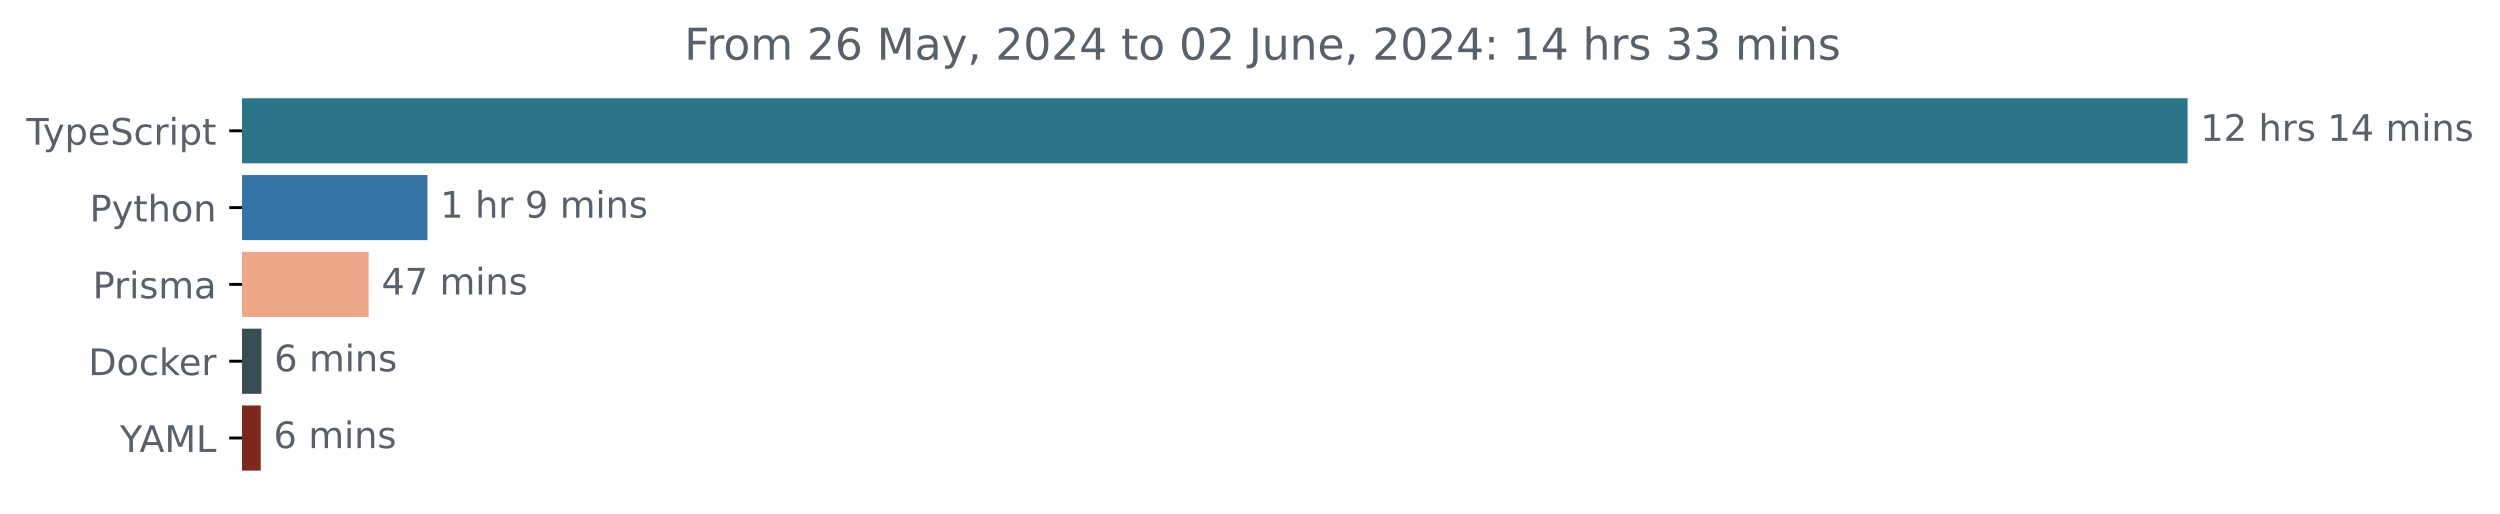
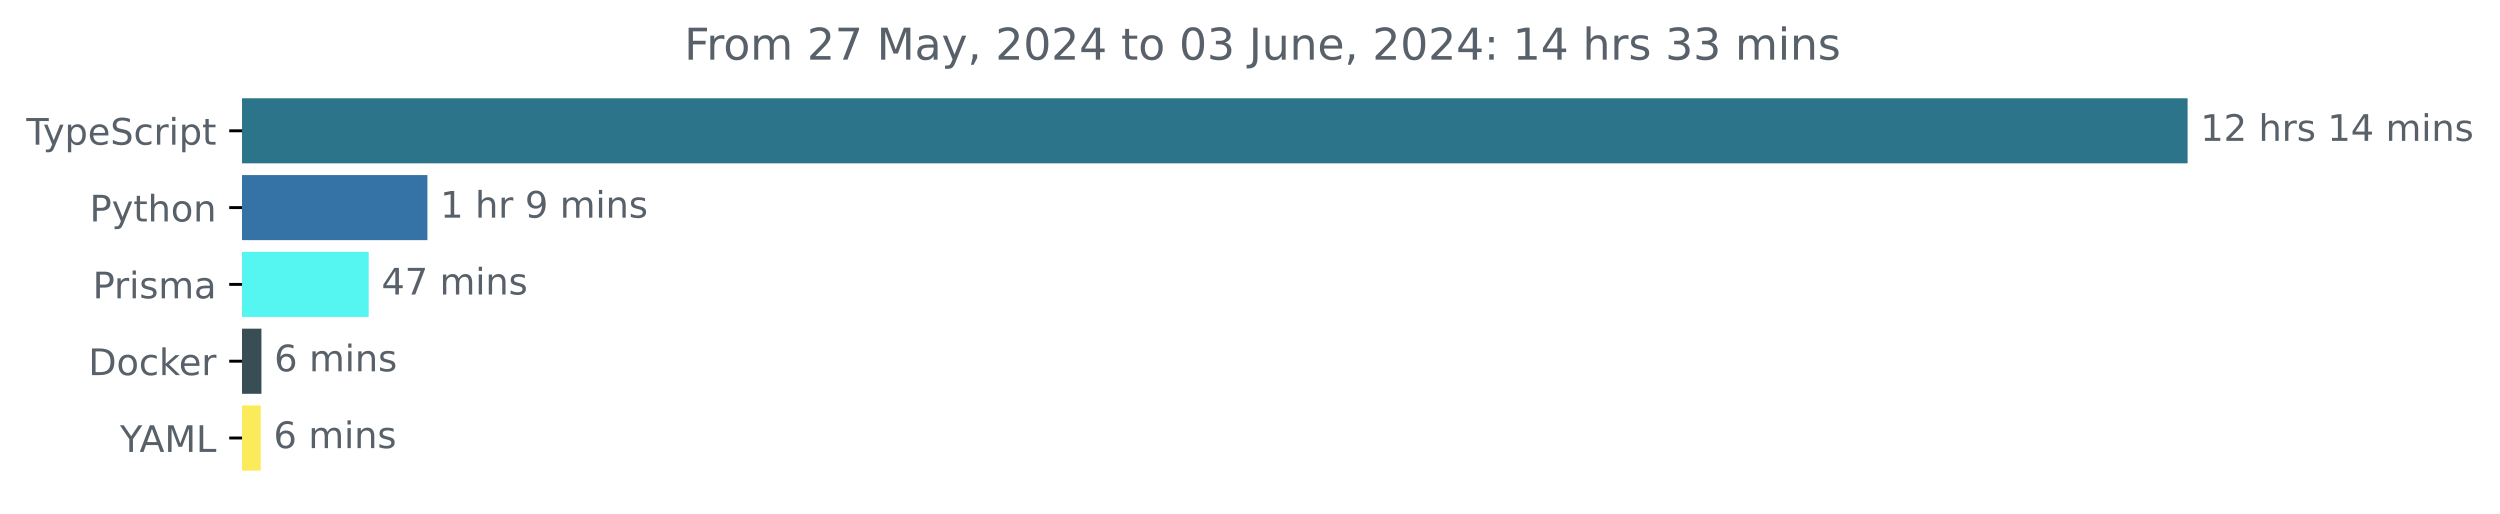
<svg xmlns="http://www.w3.org/2000/svg" xmlns:xlink="http://www.w3.org/1999/xlink" width="683.507pt" height="140.398pt" viewBox="0 0 683.507 140.398" version="1.1">
  <defs>
    <style type="text/css">*{stroke-linejoin: round; stroke-linecap: butt}</style>
  </defs>
  <g id="figure_1">
    <g id="patch_1">
      <path d="M -0 140.398  L 683.507 140.398  L 683.507 0  L -0 0  L -0 140.398  z " style="fill: none" />
    </g>
    <g id="axes_1">
      <g id="patch_2">
-         <path d="M 66.17 27.358  L 597.599 27.358  L 597.599 44.158  L 66.17 44.158  z " clip-path="url(#pa65f3ca9a1)" style="fill: #2b7489; stroke: #2b7489; stroke-linejoin: miter" />
+         <path d="M 66.17 27.358  L 597.599 27.358  L 597.599 44.158  L 66.17 44.158  z " clip-path="url(#p362506e1d3)" style="fill: #2b7489; stroke: #2b7489; stroke-linejoin: miter" />
      </g>
      <g id="patch_3">
-         <path d="M 66.17 48.358  L 116.355 48.358  L 116.355 65.158  L 66.17 65.158  z " clip-path="url(#pa65f3ca9a1)" style="fill: #3572a5; stroke: #3572a5; stroke-linejoin: miter" />
+         <path d="M 66.17 48.358  L 116.355 48.358  L 116.355 65.158  L 66.17 65.158  z " clip-path="url(#p362506e1d3)" style="fill: #3572a5; stroke: #3572a5; stroke-linejoin: miter" />
      </g>
      <g id="patch_4">
-         <path d="M 66.17 69.358  L 100.301 69.358  L 100.301 86.158  L 66.17 86.158  z " clip-path="url(#pa65f3ca9a1)" style="fill: #eea789; stroke: #eea789; stroke-linejoin: miter" />
+         <path d="M 66.17 69.358  L 100.301 69.358  L 100.301 86.158  L 66.17 86.158  z " clip-path="url(#p362506e1d3)" style="fill: #55f5f2; stroke: #55f5f2; stroke-linejoin: miter" />
      </g>
      <g id="patch_5">
-         <path d="M 66.17 90.358  L 70.974 90.358  L 70.974 107.158  L 66.17 107.158  z " clip-path="url(#pa65f3ca9a1)" style="fill: #384d54; stroke: #384d54; stroke-linejoin: miter" />
+         <path d="M 66.17 90.358  L 70.974 90.358  L 70.974 107.158  L 66.17 107.158  z " clip-path="url(#p362506e1d3)" style="fill: #384d54; stroke: #384d54; stroke-linejoin: miter" />
      </g>
      <g id="patch_6">
-         <path d="M 66.17 111.358  L 70.784 111.358  L 70.784 128.158  L 66.17 128.158  z " clip-path="url(#pa65f3ca9a1)" style="fill: #7c281c; stroke: #7c281c; stroke-linejoin: miter" />
+         <path d="M 66.17 111.358  L 70.784 111.358  L 70.784 128.158  L 66.17 128.158  z " clip-path="url(#p362506e1d3)" style="fill: #fbea59; stroke: #fbea59; stroke-linejoin: miter" />
      </g>
      <g id="matplotlib.axis_1" />
      <g id="matplotlib.axis_2">
        <g id="ytick_1">
          <g id="line2d_1">
            <defs>
-               <path id="ma024cab83c" d="M 0 0  L -3.5 0  " style="stroke: #000000; stroke-width: 0.8" />
+               <path id="m7db2a78170" d="M 0 0  L -3.5 0  " style="stroke: #000000; stroke-width: 0.8" />
            </defs>
            <g>
-               <use xlink:href="#ma024cab83c" x="66.17" y="35.758" style="stroke: #000000; stroke-width: 0.8" />
+               <use xlink:href="#m7db2a78170" x="66.17" y="35.758" style="stroke: #000000; stroke-width: 0.8" />
            </g>
          </g>
          <g id="text_1">
            <g style="fill: #586069" transform="translate(7.2 39.55734) scale(0.1 -0.1)">
              <defs>
                <path id="DejaVuSans-54" d="M -19 4666  L 3928 4666  L 3928 4134  L 2272 4134  L 2272 0  L 1638 0  L 1638 4134  L -19 4134  L -19 4666  z " transform="scale(0.015625)" />
                <path id="DejaVuSans-79" d="M 2059 -325  Q 1816 -950 1584 -1140  Q 1353 -1331 966 -1331  L 506 -1331  L 506 -850  L 844 -850  Q 1081 -850 1212 -737  Q 1344 -625 1503 -206  L 1606 56  L 191 3500  L 800 3500  L 1894 763  L 2988 3500  L 3597 3500  L 2059 -325  z " transform="scale(0.015625)" />
                <path id="DejaVuSans-70" d="M 1159 525  L 1159 -1331  L 581 -1331  L 581 3500  L 1159 3500  L 1159 2969  Q 1341 3281 1617 3432  Q 1894 3584 2278 3584  Q 2916 3584 3314 3078  Q 3713 2572 3713 1747  Q 3713 922 3314 415  Q 2916 -91 2278 -91  Q 1894 -91 1617 61  Q 1341 213 1159 525  z M 3116 1747  Q 3116 2381 2855 2742  Q 2594 3103 2138 3103  Q 1681 3103 1420 2742  Q 1159 2381 1159 1747  Q 1159 1113 1420 752  Q 1681 391 2138 391  Q 2594 391 2855 752  Q 3116 1113 3116 1747  z " transform="scale(0.015625)" />
                <path id="DejaVuSans-65" d="M 3597 1894  L 3597 1613  L 953 1613  Q 991 1019 1311 708  Q 1631 397 2203 397  Q 2534 397 2845 478  Q 3156 559 3463 722  L 3463 178  Q 3153 47 2828 -22  Q 2503 -91 2169 -91  Q 1331 -91 842 396  Q 353 884 353 1716  Q 353 2575 817 3079  Q 1281 3584 2069 3584  Q 2775 3584 3186 3129  Q 3597 2675 3597 1894  z M 3022 2063  Q 3016 2534 2758 2815  Q 2500 3097 2075 3097  Q 1594 3097 1305 2825  Q 1016 2553 972 2059  L 3022 2063  z " transform="scale(0.015625)" />
                <path id="DejaVuSans-53" d="M 3425 4513  L 3425 3897  Q 3066 4069 2747 4153  Q 2428 4238 2131 4238  Q 1616 4238 1336 4038  Q 1056 3838 1056 3469  Q 1056 3159 1242 3001  Q 1428 2844 1947 2747  L 2328 2669  Q 3034 2534 3370 2195  Q 3706 1856 3706 1288  Q 3706 609 3251 259  Q 2797 -91 1919 -91  Q 1588 -91 1214 -16  Q 841 59 441 206  L 441 856  Q 825 641 1194 531  Q 1563 422 1919 422  Q 2459 422 2753 634  Q 3047 847 3047 1241  Q 3047 1584 2836 1778  Q 2625 1972 2144 2069  L 1759 2144  Q 1053 2284 737 2584  Q 422 2884 422 3419  Q 422 4038 858 4394  Q 1294 4750 2059 4750  Q 2388 4750 2728 4690  Q 3069 4631 3425 4513  z " transform="scale(0.015625)" />
                <path id="DejaVuSans-63" d="M 3122 3366  L 3122 2828  Q 2878 2963 2633 3030  Q 2388 3097 2138 3097  Q 1578 3097 1268 2742  Q 959 2388 959 1747  Q 959 1106 1268 751  Q 1578 397 2138 397  Q 2388 397 2633 464  Q 2878 531 3122 666  L 3122 134  Q 2881 22 2623 -34  Q 2366 -91 2075 -91  Q 1284 -91 818 406  Q 353 903 353 1747  Q 353 2603 823 3093  Q 1294 3584 2113 3584  Q 2378 3584 2631 3529  Q 2884 3475 3122 3366  z " transform="scale(0.015625)" />
                <path id="DejaVuSans-72" d="M 2631 2963  Q 2534 3019 2420 3045  Q 2306 3072 2169 3072  Q 1681 3072 1420 2755  Q 1159 2438 1159 1844  L 1159 0  L 581 0  L 581 3500  L 1159 3500  L 1159 2956  Q 1341 3275 1631 3429  Q 1922 3584 2338 3584  Q 2397 3584 2469 3576  Q 2541 3569 2628 3553  L 2631 2963  z " transform="scale(0.015625)" />
                <path id="DejaVuSans-69" d="M 603 3500  L 1178 3500  L 1178 0  L 603 0  L 603 3500  z M 603 4863  L 1178 4863  L 1178 4134  L 603 4134  L 603 4863  z " transform="scale(0.015625)" />
                <path id="DejaVuSans-74" d="M 1172 4494  L 1172 3500  L 2356 3500  L 2356 3053  L 1172 3053  L 1172 1153  Q 1172 725 1289 603  Q 1406 481 1766 481  L 2356 481  L 2356 0  L 1766 0  Q 1100 0 847 248  Q 594 497 594 1153  L 594 3053  L 172 3053  L 172 3500  L 594 3500  L 594 4494  L 1172 4494  z " transform="scale(0.015625)" />
              </defs>
              <use xlink:href="#DejaVuSans-54" />
              <use xlink:href="#DejaVuSans-79" x="45.459" />
              <use xlink:href="#DejaVuSans-70" x="104.639" />
              <use xlink:href="#DejaVuSans-65" x="168.115" />
              <use xlink:href="#DejaVuSans-53" x="229.639" />
              <use xlink:href="#DejaVuSans-63" x="293.115" />
              <use xlink:href="#DejaVuSans-72" x="348.096" />
              <use xlink:href="#DejaVuSans-69" x="389.209" />
              <use xlink:href="#DejaVuSans-70" x="416.992" />
              <use xlink:href="#DejaVuSans-74" x="480.469" />
            </g>
          </g>
        </g>
        <g id="ytick_2">
          <g id="line2d_2">
            <g>
-               <use xlink:href="#ma024cab83c" x="66.17" y="56.758" style="stroke: #000000; stroke-width: 0.8" />
+               <use xlink:href="#m7db2a78170" x="66.17" y="56.758" style="stroke: #000000; stroke-width: 0.8" />
            </g>
          </g>
          <g id="text_2">
            <g style="fill: #586069" transform="translate(24.50781 60.55734) scale(0.1 -0.1)">
              <defs>
                <path id="DejaVuSans-50" d="M 1259 4147  L 1259 2394  L 2053 2394  Q 2494 2394 2734 2622  Q 2975 2850 2975 3272  Q 2975 3691 2734 3919  Q 2494 4147 2053 4147  L 1259 4147  z M 628 4666  L 2053 4666  Q 2838 4666 3239 4311  Q 3641 3956 3641 3272  Q 3641 2581 3239 2228  Q 2838 1875 2053 1875  L 1259 1875  L 1259 0  L 628 0  L 628 4666  z " transform="scale(0.015625)" />
                <path id="DejaVuSans-68" d="M 3513 2113  L 3513 0  L 2938 0  L 2938 2094  Q 2938 2591 2744 2837  Q 2550 3084 2163 3084  Q 1697 3084 1428 2787  Q 1159 2491 1159 1978  L 1159 0  L 581 0  L 581 4863  L 1159 4863  L 1159 2956  Q 1366 3272 1645 3428  Q 1925 3584 2291 3584  Q 2894 3584 3203 3211  Q 3513 2838 3513 2113  z " transform="scale(0.015625)" />
                <path id="DejaVuSans-6f" d="M 1959 3097  Q 1497 3097 1228 2736  Q 959 2375 959 1747  Q 959 1119 1226 758  Q 1494 397 1959 397  Q 2419 397 2687 759  Q 2956 1122 2956 1747  Q 2956 2369 2687 2733  Q 2419 3097 1959 3097  z M 1959 3584  Q 2709 3584 3137 3096  Q 3566 2609 3566 1747  Q 3566 888 3137 398  Q 2709 -91 1959 -91  Q 1206 -91 779 398  Q 353 888 353 1747  Q 353 2609 779 3096  Q 1206 3584 1959 3584  z " transform="scale(0.015625)" />
                <path id="DejaVuSans-6e" d="M 3513 2113  L 3513 0  L 2938 0  L 2938 2094  Q 2938 2591 2744 2837  Q 2550 3084 2163 3084  Q 1697 3084 1428 2787  Q 1159 2491 1159 1978  L 1159 0  L 581 0  L 581 3500  L 1159 3500  L 1159 2956  Q 1366 3272 1645 3428  Q 1925 3584 2291 3584  Q 2894 3584 3203 3211  Q 3513 2838 3513 2113  z " transform="scale(0.015625)" />
              </defs>
              <use xlink:href="#DejaVuSans-50" />
              <use xlink:href="#DejaVuSans-79" x="60.303" />
              <use xlink:href="#DejaVuSans-74" x="119.482" />
              <use xlink:href="#DejaVuSans-68" x="158.691" />
              <use xlink:href="#DejaVuSans-6f" x="222.07" />
              <use xlink:href="#DejaVuSans-6e" x="283.252" />
            </g>
          </g>
        </g>
        <g id="ytick_3">
          <g id="line2d_3">
            <g>
-               <use xlink:href="#ma024cab83c" x="66.17" y="77.758" style="stroke: #000000; stroke-width: 0.8" />
+               <use xlink:href="#m7db2a78170" x="66.17" y="77.758" style="stroke: #000000; stroke-width: 0.8" />
            </g>
          </g>
          <g id="text_3">
            <g style="fill: #586069" transform="translate(25.34844 81.55734) scale(0.1 -0.1)">
              <defs>
                <path id="DejaVuSans-73" d="M 2834 3397  L 2834 2853  Q 2591 2978 2328 3040  Q 2066 3103 1784 3103  Q 1356 3103 1142 2972  Q 928 2841 928 2578  Q 928 2378 1081 2264  Q 1234 2150 1697 2047  L 1894 2003  Q 2506 1872 2764 1633  Q 3022 1394 3022 966  Q 3022 478 2636 193  Q 2250 -91 1575 -91  Q 1294 -91 989 -36  Q 684 19 347 128  L 347 722  Q 666 556 975 473  Q 1284 391 1588 391  Q 1994 391 2212 530  Q 2431 669 2431 922  Q 2431 1156 2273 1281  Q 2116 1406 1581 1522  L 1381 1569  Q 847 1681 609 1914  Q 372 2147 372 2553  Q 372 3047 722 3315  Q 1072 3584 1716 3584  Q 2034 3584 2315 3537  Q 2597 3491 2834 3397  z " transform="scale(0.015625)" />
                <path id="DejaVuSans-6d" d="M 3328 2828  Q 3544 3216 3844 3400  Q 4144 3584 4550 3584  Q 5097 3584 5394 3201  Q 5691 2819 5691 2113  L 5691 0  L 5113 0  L 5113 2094  Q 5113 2597 4934 2840  Q 4756 3084 4391 3084  Q 3944 3084 3684 2787  Q 3425 2491 3425 1978  L 3425 0  L 2847 0  L 2847 2094  Q 2847 2600 2669 2842  Q 2491 3084 2119 3084  Q 1678 3084 1418 2786  Q 1159 2488 1159 1978  L 1159 0  L 581 0  L 581 3500  L 1159 3500  L 1159 2956  Q 1356 3278 1631 3431  Q 1906 3584 2284 3584  Q 2666 3584 2933 3390  Q 3200 3197 3328 2828  z " transform="scale(0.015625)" />
                <path id="DejaVuSans-61" d="M 2194 1759  Q 1497 1759 1228 1600  Q 959 1441 959 1056  Q 959 750 1161 570  Q 1363 391 1709 391  Q 2188 391 2477 730  Q 2766 1069 2766 1631  L 2766 1759  L 2194 1759  z M 3341 1997  L 3341 0  L 2766 0  L 2766 531  Q 2569 213 2275 61  Q 1981 -91 1556 -91  Q 1019 -91 701 211  Q 384 513 384 1019  Q 384 1609 779 1909  Q 1175 2209 1959 2209  L 2766 2209  L 2766 2266  Q 2766 2663 2505 2880  Q 2244 3097 1772 3097  Q 1472 3097 1187 3025  Q 903 2953 641 2809  L 641 3341  Q 956 3463 1253 3523  Q 1550 3584 1831 3584  Q 2591 3584 2966 3190  Q 3341 2797 3341 1997  z " transform="scale(0.015625)" />
              </defs>
              <use xlink:href="#DejaVuSans-50" />
              <use xlink:href="#DejaVuSans-72" x="58.553" />
              <use xlink:href="#DejaVuSans-69" x="99.666" />
              <use xlink:href="#DejaVuSans-73" x="127.449" />
              <use xlink:href="#DejaVuSans-6d" x="179.549" />
              <use xlink:href="#DejaVuSans-61" x="276.961" />
            </g>
          </g>
        </g>
        <g id="ytick_4">
          <g id="line2d_4">
            <g>
-               <use xlink:href="#ma024cab83c" x="66.17" y="98.758" style="stroke: #000000; stroke-width: 0.8" />
+               <use xlink:href="#m7db2a78170" x="66.17" y="98.758" style="stroke: #000000; stroke-width: 0.8" />
            </g>
          </g>
          <g id="text_4">
            <g style="fill: #586069" transform="translate(24.16094 102.5573) scale(0.1 -0.1)">
              <defs>
                <path id="DejaVuSans-44" d="M 1259 4147  L 1259 519  L 2022 519  Q 2988 519 3436 956  Q 3884 1394 3884 2338  Q 3884 3275 3436 3711  Q 2988 4147 2022 4147  L 1259 4147  z M 628 4666  L 1925 4666  Q 3281 4666 3915 4102  Q 4550 3538 4550 2338  Q 4550 1131 3912 565  Q 3275 0 1925 0  L 628 0  L 628 4666  z " transform="scale(0.015625)" />
                <path id="DejaVuSans-6b" d="M 581 4863  L 1159 4863  L 1159 1991  L 2875 3500  L 3609 3500  L 1753 1863  L 3688 0  L 2938 0  L 1159 1709  L 1159 0  L 581 0  L 581 4863  z " transform="scale(0.015625)" />
              </defs>
              <use xlink:href="#DejaVuSans-44" />
              <use xlink:href="#DejaVuSans-6f" x="77.002" />
              <use xlink:href="#DejaVuSans-63" x="138.184" />
              <use xlink:href="#DejaVuSans-6b" x="193.164" />
              <use xlink:href="#DejaVuSans-65" x="247.449" />
              <use xlink:href="#DejaVuSans-72" x="308.973" />
            </g>
          </g>
        </g>
        <g id="ytick_5">
          <g id="line2d_5">
            <g>
-               <use xlink:href="#ma024cab83c" x="66.17" y="119.758" style="stroke: #000000; stroke-width: 0.8" />
+               <use xlink:href="#m7db2a78170" x="66.17" y="119.758" style="stroke: #000000; stroke-width: 0.8" />
            </g>
          </g>
          <g id="text_5">
            <g style="fill: #586069" transform="translate(32.79688 123.5573) scale(0.1 -0.1)">
              <defs>
                <path id="DejaVuSans-59" d="M -13 4666  L 666 4666  L 1959 2747  L 3244 4666  L 3922 4666  L 2272 2222  L 2272 0  L 1638 0  L 1638 2222  L -13 4666  z " transform="scale(0.015625)" />
                <path id="DejaVuSans-41" d="M 2188 4044  L 1331 1722  L 3047 1722  L 2188 4044  z M 1831 4666  L 2547 4666  L 4325 0  L 3669 0  L 3244 1197  L 1141 1197  L 716 0  L 50 0  L 1831 4666  z " transform="scale(0.015625)" />
                <path id="DejaVuSans-4d" d="M 628 4666  L 1569 4666  L 2759 1491  L 3956 4666  L 4897 4666  L 4897 0  L 4281 0  L 4281 4097  L 3078 897  L 2444 897  L 1241 4097  L 1241 0  L 628 0  L 628 4666  z " transform="scale(0.015625)" />
                <path id="DejaVuSans-4c" d="M 628 4666  L 1259 4666  L 1259 531  L 3531 531  L 3531 0  L 628 0  L 628 4666  z " transform="scale(0.015625)" />
              </defs>
              <use xlink:href="#DejaVuSans-59" />
              <use xlink:href="#DejaVuSans-41" x="53.334" />
              <use xlink:href="#DejaVuSans-4d" x="121.742" />
              <use xlink:href="#DejaVuSans-4c" x="208.021" />
            </g>
          </g>
        </g>
      </g>
      <g id="text_6">
        <g style="fill: #586069" transform="translate(601.5989 38.5175) scale(0.1 -0.1)">
          <defs>
            <path id="DejaVuSans-31" d="M 794 531  L 1825 531  L 1825 4091  L 703 3866  L 703 4441  L 1819 4666  L 2450 4666  L 2450 531  L 3481 531  L 3481 0  L 794 0  L 794 531  z " transform="scale(0.015625)" />
            <path id="DejaVuSans-32" d="M 1228 531  L 3431 531  L 3431 0  L 469 0  L 469 531  Q 828 903 1448 1529  Q 2069 2156 2228 2338  Q 2531 2678 2651 2914  Q 2772 3150 2772 3378  Q 2772 3750 2511 3984  Q 2250 4219 1831 4219  Q 1534 4219 1204 4116  Q 875 4013 500 3803  L 500 4441  Q 881 4594 1212 4672  Q 1544 4750 1819 4750  Q 2544 4750 2975 4387  Q 3406 4025 3406 3419  Q 3406 3131 3298 2873  Q 3191 2616 2906 2266  Q 2828 2175 2409 1742  Q 1991 1309 1228 531  z " transform="scale(0.015625)" />
            <path id="DejaVuSans-20" transform="scale(0.015625)" />
            <path id="DejaVuSans-34" d="M 2419 4116  L 825 1625  L 2419 1625  L 2419 4116  z M 2253 4666  L 3047 4666  L 3047 1625  L 3713 1625  L 3713 1100  L 3047 1100  L 3047 0  L 2419 0  L 2419 1100  L 313 1100  L 313 1709  L 2253 4666  z " transform="scale(0.015625)" />
          </defs>
          <use xlink:href="#DejaVuSans-31" />
          <use xlink:href="#DejaVuSans-32" x="63.623" />
          <use xlink:href="#DejaVuSans-20" x="127.246" />
          <use xlink:href="#DejaVuSans-68" x="159.033" />
          <use xlink:href="#DejaVuSans-72" x="222.412" />
          <use xlink:href="#DejaVuSans-73" x="263.525" />
          <use xlink:href="#DejaVuSans-20" x="315.625" />
          <use xlink:href="#DejaVuSans-31" x="347.412" />
          <use xlink:href="#DejaVuSans-34" x="411.035" />
          <use xlink:href="#DejaVuSans-20" x="474.658" />
          <use xlink:href="#DejaVuSans-6d" x="506.445" />
          <use xlink:href="#DejaVuSans-69" x="603.857" />
          <use xlink:href="#DejaVuSans-6e" x="631.641" />
          <use xlink:href="#DejaVuSans-73" x="695.02" />
        </g>
      </g>
      <g id="text_7">
        <g style="fill: #586069" transform="translate(120.3552 59.5175) scale(0.1 -0.1)">
          <defs>
            <path id="DejaVuSans-39" d="M 703 97  L 703 672  Q 941 559 1184 500  Q 1428 441 1663 441  Q 2288 441 2617 861  Q 2947 1281 2994 2138  Q 2813 1869 2534 1725  Q 2256 1581 1919 1581  Q 1219 1581 811 2004  Q 403 2428 403 3163  Q 403 3881 828 4315  Q 1253 4750 1959 4750  Q 2769 4750 3195 4129  Q 3622 3509 3622 2328  Q 3622 1225 3098 567  Q 2575 -91 1691 -91  Q 1453 -91 1209 -44  Q 966 3 703 97  z M 1959 2075  Q 2384 2075 2632 2365  Q 2881 2656 2881 3163  Q 2881 3666 2632 3958  Q 2384 4250 1959 4250  Q 1534 4250 1286 3958  Q 1038 3666 1038 3163  Q 1038 2656 1286 2365  Q 1534 2075 1959 2075  z " transform="scale(0.015625)" />
          </defs>
          <use xlink:href="#DejaVuSans-31" />
          <use xlink:href="#DejaVuSans-20" x="63.623" />
          <use xlink:href="#DejaVuSans-68" x="95.41" />
          <use xlink:href="#DejaVuSans-72" x="158.789" />
          <use xlink:href="#DejaVuSans-20" x="199.902" />
          <use xlink:href="#DejaVuSans-39" x="231.689" />
          <use xlink:href="#DejaVuSans-20" x="295.312" />
          <use xlink:href="#DejaVuSans-6d" x="327.1" />
          <use xlink:href="#DejaVuSans-69" x="424.512" />
          <use xlink:href="#DejaVuSans-6e" x="452.295" />
          <use xlink:href="#DejaVuSans-73" x="515.674" />
        </g>
      </g>
      <g id="text_8">
        <g style="fill: #586069" transform="translate(104.3011 80.5175) scale(0.1 -0.1)">
          <defs>
            <path id="DejaVuSans-37" d="M 525 4666  L 3525 4666  L 3525 4397  L 1831 0  L 1172 0  L 2766 4134  L 525 4134  L 525 4666  z " transform="scale(0.015625)" />
          </defs>
          <use xlink:href="#DejaVuSans-34" />
          <use xlink:href="#DejaVuSans-37" x="63.623" />
          <use xlink:href="#DejaVuSans-20" x="127.246" />
          <use xlink:href="#DejaVuSans-6d" x="159.033" />
          <use xlink:href="#DejaVuSans-69" x="256.445" />
          <use xlink:href="#DejaVuSans-6e" x="284.229" />
          <use xlink:href="#DejaVuSans-73" x="347.607" />
        </g>
      </g>
      <g id="text_9">
        <g style="fill: #586069" transform="translate(74.9739 101.5175) scale(0.1 -0.1)">
          <defs>
            <path id="DejaVuSans-36" d="M 2113 2584  Q 1688 2584 1439 2293  Q 1191 2003 1191 1497  Q 1191 994 1439 701  Q 1688 409 2113 409  Q 2538 409 2786 701  Q 3034 994 3034 1497  Q 3034 2003 2786 2293  Q 2538 2584 2113 2584  z M 3366 4563  L 3366 3988  Q 3128 4100 2886 4159  Q 2644 4219 2406 4219  Q 1781 4219 1451 3797  Q 1122 3375 1075 2522  Q 1259 2794 1537 2939  Q 1816 3084 2150 3084  Q 2853 3084 3261 2657  Q 3669 2231 3669 1497  Q 3669 778 3244 343  Q 2819 -91 2113 -91  Q 1303 -91 875 529  Q 447 1150 447 2328  Q 447 3434 972 4092  Q 1497 4750 2381 4750  Q 2619 4750 2861 4703  Q 3103 4656 3366 4563  z " transform="scale(0.015625)" />
          </defs>
          <use xlink:href="#DejaVuSans-36" />
          <use xlink:href="#DejaVuSans-20" x="63.623" />
          <use xlink:href="#DejaVuSans-6d" x="95.41" />
          <use xlink:href="#DejaVuSans-69" x="192.822" />
          <use xlink:href="#DejaVuSans-6e" x="220.605" />
          <use xlink:href="#DejaVuSans-73" x="283.984" />
        </g>
      </g>
      <g id="text_10">
        <g style="fill: #586069" transform="translate(74.78429 122.5175) scale(0.1 -0.1)">
          <use xlink:href="#DejaVuSans-36" />
          <use xlink:href="#DejaVuSans-20" x="63.623" />
          <use xlink:href="#DejaVuSans-6d" x="95.41" />
          <use xlink:href="#DejaVuSans-69" x="192.822" />
          <use xlink:href="#DejaVuSans-6e" x="220.605" />
          <use xlink:href="#DejaVuSans-73" x="283.984" />
        </g>
      </g>
      <g id="text_11">
        <g style="fill: #586069" transform="translate(187.0872 16.31812) scale(0.12 -0.12)">
          <defs>
            <path id="DejaVuSans-46" d="M 628 4666  L 3309 4666  L 3309 4134  L 1259 4134  L 1259 2759  L 3109 2759  L 3109 2228  L 1259 2228  L 1259 0  L 628 0  L 628 4666  z " transform="scale(0.015625)" />
            <path id="DejaVuSans-2c" d="M 750 794  L 1409 794  L 1409 256  L 897 -744  L 494 -744  L 750 256  L 750 794  z " transform="scale(0.015625)" />
            <path id="DejaVuSans-30" d="M 2034 4250  Q 1547 4250 1301 3770  Q 1056 3291 1056 2328  Q 1056 1369 1301 889  Q 1547 409 2034 409  Q 2525 409 2770 889  Q 3016 1369 3016 2328  Q 3016 3291 2770 3770  Q 2525 4250 2034 4250  z M 2034 4750  Q 2819 4750 3233 4129  Q 3647 3509 3647 2328  Q 3647 1150 3233 529  Q 2819 -91 2034 -91  Q 1250 -91 836 529  Q 422 1150 422 2328  Q 422 3509 836 4129  Q 1250 4750 2034 4750  z " transform="scale(0.015625)" />
+             <path id="DejaVuSans-33" d="M 2597 2516  Q 3050 2419 3304 2112  Q 3559 1806 3559 1356  Q 3559 666 3084 287  Q 2609 -91 1734 -91  Q 1441 -91 1130 -33  Q 819 25 488 141  L 488 750  Q 750 597 1062 519  Q 1375 441 1716 441  Q 2309 441 2620 675  Q 2931 909 2931 1356  Q 2931 1769 2642 2001  Q 2353 2234 1838 2234  L 1294 2234  L 1294 2753  L 1863 2753  Q 2328 2753 2575 2939  Q 2822 3125 2822 3475  Q 2822 3834 2567 4026  Q 2313 4219 1838 4219  Q 1578 4219 1281 4162  Q 984 4106 628 3988  L 628 4550  Q 988 4650 1302 4700  Q 1616 4750 1894 4750  Q 2613 4750 3031 4423  Q 3450 4097 3450 3541  Q 3450 3153 3228 2886  Q 3006 2619 2597 2516  z " transform="scale(0.015625)" />
            <path id="DejaVuSans-4a" d="M 628 4666  L 1259 4666  L 1259 325  Q 1259 -519 939 -900  Q 619 -1281 -91 -1281  L -331 -1281  L -331 -750  L -134 -750  Q 284 -750 456 -515  Q 628 -281 628 325  L 628 4666  z " transform="scale(0.015625)" />
            <path id="DejaVuSans-75" d="M 544 1381  L 544 3500  L 1119 3500  L 1119 1403  Q 1119 906 1312 657  Q 1506 409 1894 409  Q 2359 409 2629 706  Q 2900 1003 2900 1516  L 2900 3500  L 3475 3500  L 3475 0  L 2900 0  L 2900 538  Q 2691 219 2414 64  Q 2138 -91 1772 -91  Q 1169 -91 856 284  Q 544 659 544 1381  z M 1991 3584  L 1991 3584  z " transform="scale(0.015625)" />
            <path id="DejaVuSans-3a" d="M 750 794  L 1409 794  L 1409 0  L 750 0  L 750 794  z M 750 3309  L 1409 3309  L 1409 2516  L 750 2516  L 750 3309  z " transform="scale(0.015625)" />
-             <path id="DejaVuSans-33" d="M 2597 2516  Q 3050 2419 3304 2112  Q 3559 1806 3559 1356  Q 3559 666 3084 287  Q 2609 -91 1734 -91  Q 1441 -91 1130 -33  Q 819 25 488 141  L 488 750  Q 750 597 1062 519  Q 1375 441 1716 441  Q 2309 441 2620 675  Q 2931 909 2931 1356  Q 2931 1769 2642 2001  Q 2353 2234 1838 2234  L 1294 2234  L 1294 2753  L 1863 2753  Q 2328 2753 2575 2939  Q 2822 3125 2822 3475  Q 2822 3834 2567 4026  Q 2313 4219 1838 4219  Q 1578 4219 1281 4162  Q 984 4106 628 3988  L 628 4550  Q 988 4650 1302 4700  Q 1616 4750 1894 4750  Q 2613 4750 3031 4423  Q 3450 4097 3450 3541  Q 3450 3153 3228 2886  Q 3006 2619 2597 2516  z " transform="scale(0.015625)" />
          </defs>
          <use xlink:href="#DejaVuSans-46" />
          <use xlink:href="#DejaVuSans-72" x="50.27" />
          <use xlink:href="#DejaVuSans-6f" x="89.133" />
          <use xlink:href="#DejaVuSans-6d" x="150.314" />
          <use xlink:href="#DejaVuSans-20" x="247.727" />
          <use xlink:href="#DejaVuSans-32" x="279.514" />
-           <use xlink:href="#DejaVuSans-36" x="343.137" />
+           <use xlink:href="#DejaVuSans-37" x="343.137" />
          <use xlink:href="#DejaVuSans-20" x="406.76" />
          <use xlink:href="#DejaVuSans-4d" x="438.547" />
          <use xlink:href="#DejaVuSans-61" x="524.826" />
          <use xlink:href="#DejaVuSans-79" x="586.105" />
          <use xlink:href="#DejaVuSans-2c" x="645.285" />
          <use xlink:href="#DejaVuSans-20" x="677.072" />
          <use xlink:href="#DejaVuSans-32" x="708.859" />
          <use xlink:href="#DejaVuSans-30" x="772.482" />
          <use xlink:href="#DejaVuSans-32" x="836.105" />
          <use xlink:href="#DejaVuSans-34" x="899.729" />
          <use xlink:href="#DejaVuSans-20" x="963.352" />
          <use xlink:href="#DejaVuSans-74" x="995.139" />
          <use xlink:href="#DejaVuSans-6f" x="1034.348" />
          <use xlink:href="#DejaVuSans-20" x="1095.529" />
          <use xlink:href="#DejaVuSans-30" x="1127.316" />
-           <use xlink:href="#DejaVuSans-32" x="1190.939" />
+           <use xlink:href="#DejaVuSans-33" x="1190.939" />
          <use xlink:href="#DejaVuSans-20" x="1254.562" />
          <use xlink:href="#DejaVuSans-4a" x="1286.35" />
          <use xlink:href="#DejaVuSans-75" x="1315.842" />
          <use xlink:href="#DejaVuSans-6e" x="1379.221" />
          <use xlink:href="#DejaVuSans-65" x="1442.6" />
          <use xlink:href="#DejaVuSans-2c" x="1504.123" />
          <use xlink:href="#DejaVuSans-20" x="1535.91" />
          <use xlink:href="#DejaVuSans-32" x="1567.697" />
          <use xlink:href="#DejaVuSans-30" x="1631.32" />
          <use xlink:href="#DejaVuSans-32" x="1694.943" />
          <use xlink:href="#DejaVuSans-34" x="1758.566" />
          <use xlink:href="#DejaVuSans-3a" x="1822.189" />
          <use xlink:href="#DejaVuSans-20" x="1855.881" />
          <use xlink:href="#DejaVuSans-31" x="1887.668" />
          <use xlink:href="#DejaVuSans-34" x="1951.291" />
          <use xlink:href="#DejaVuSans-20" x="2014.914" />
          <use xlink:href="#DejaVuSans-68" x="2046.701" />
          <use xlink:href="#DejaVuSans-72" x="2110.08" />
          <use xlink:href="#DejaVuSans-73" x="2151.193" />
          <use xlink:href="#DejaVuSans-20" x="2203.293" />
          <use xlink:href="#DejaVuSans-33" x="2235.08" />
          <use xlink:href="#DejaVuSans-33" x="2298.703" />
          <use xlink:href="#DejaVuSans-20" x="2362.326" />
          <use xlink:href="#DejaVuSans-6d" x="2394.113" />
          <use xlink:href="#DejaVuSans-69" x="2491.525" />
          <use xlink:href="#DejaVuSans-6e" x="2519.309" />
          <use xlink:href="#DejaVuSans-73" x="2582.688" />
        </g>
      </g>
    </g>
  </g>
  <defs>
-     <clipPath id="pa65f3ca9a1">
+     <clipPath id="p362506e1d3">
      <rect x="66.17" y="22.318" width="558" height="110.88" />
    </clipPath>
  </defs>
</svg>
